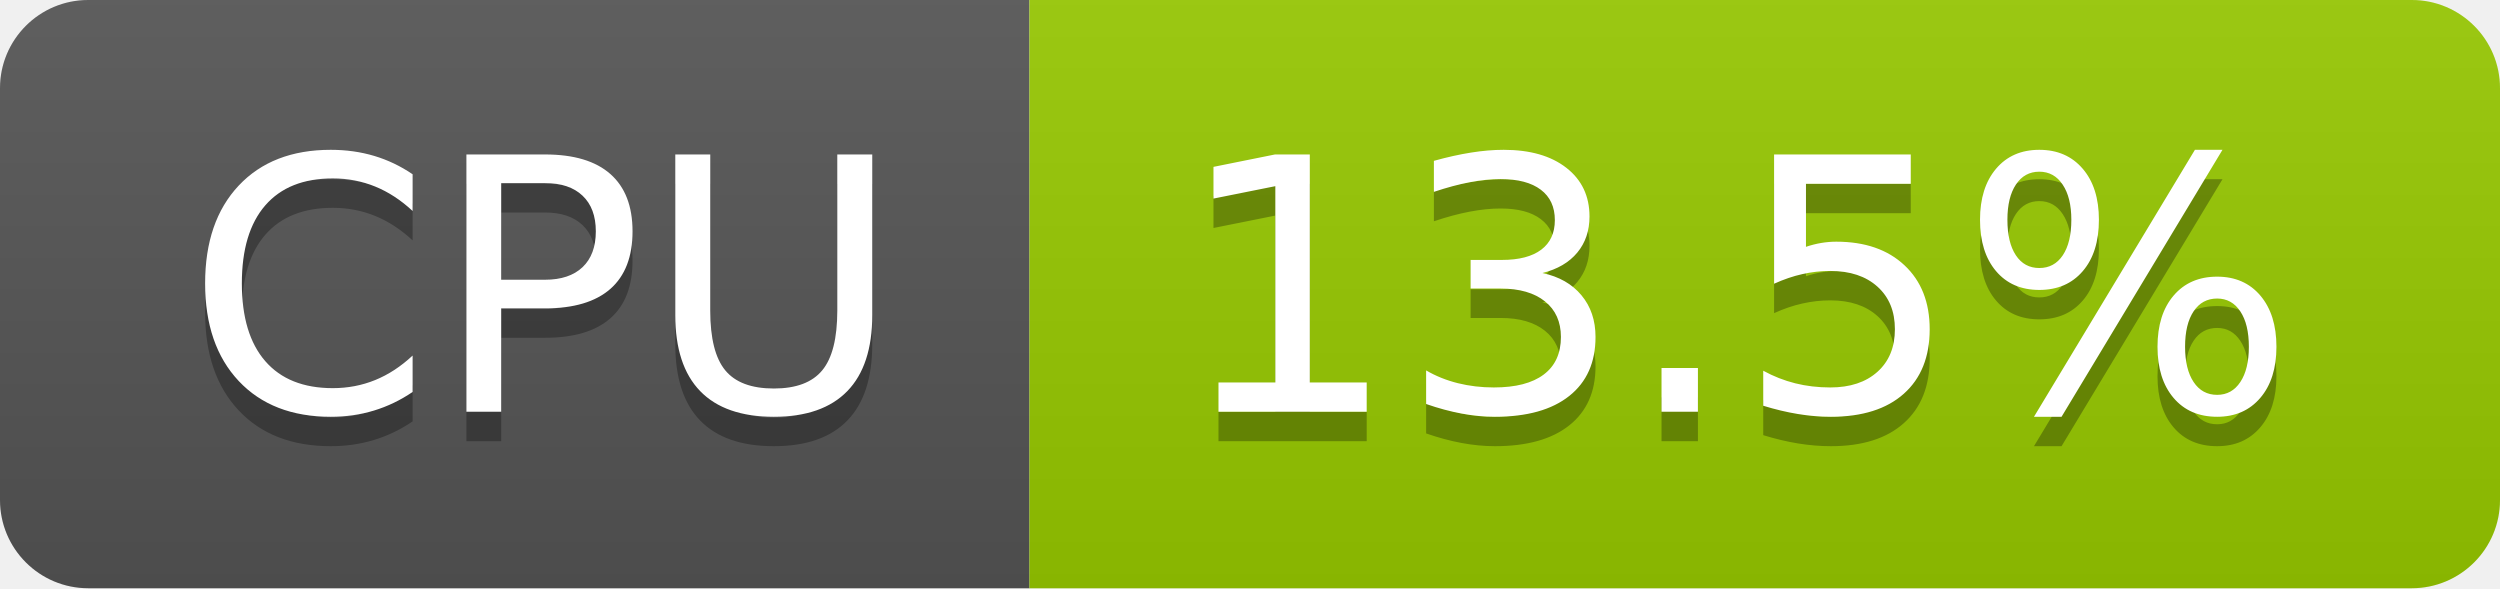
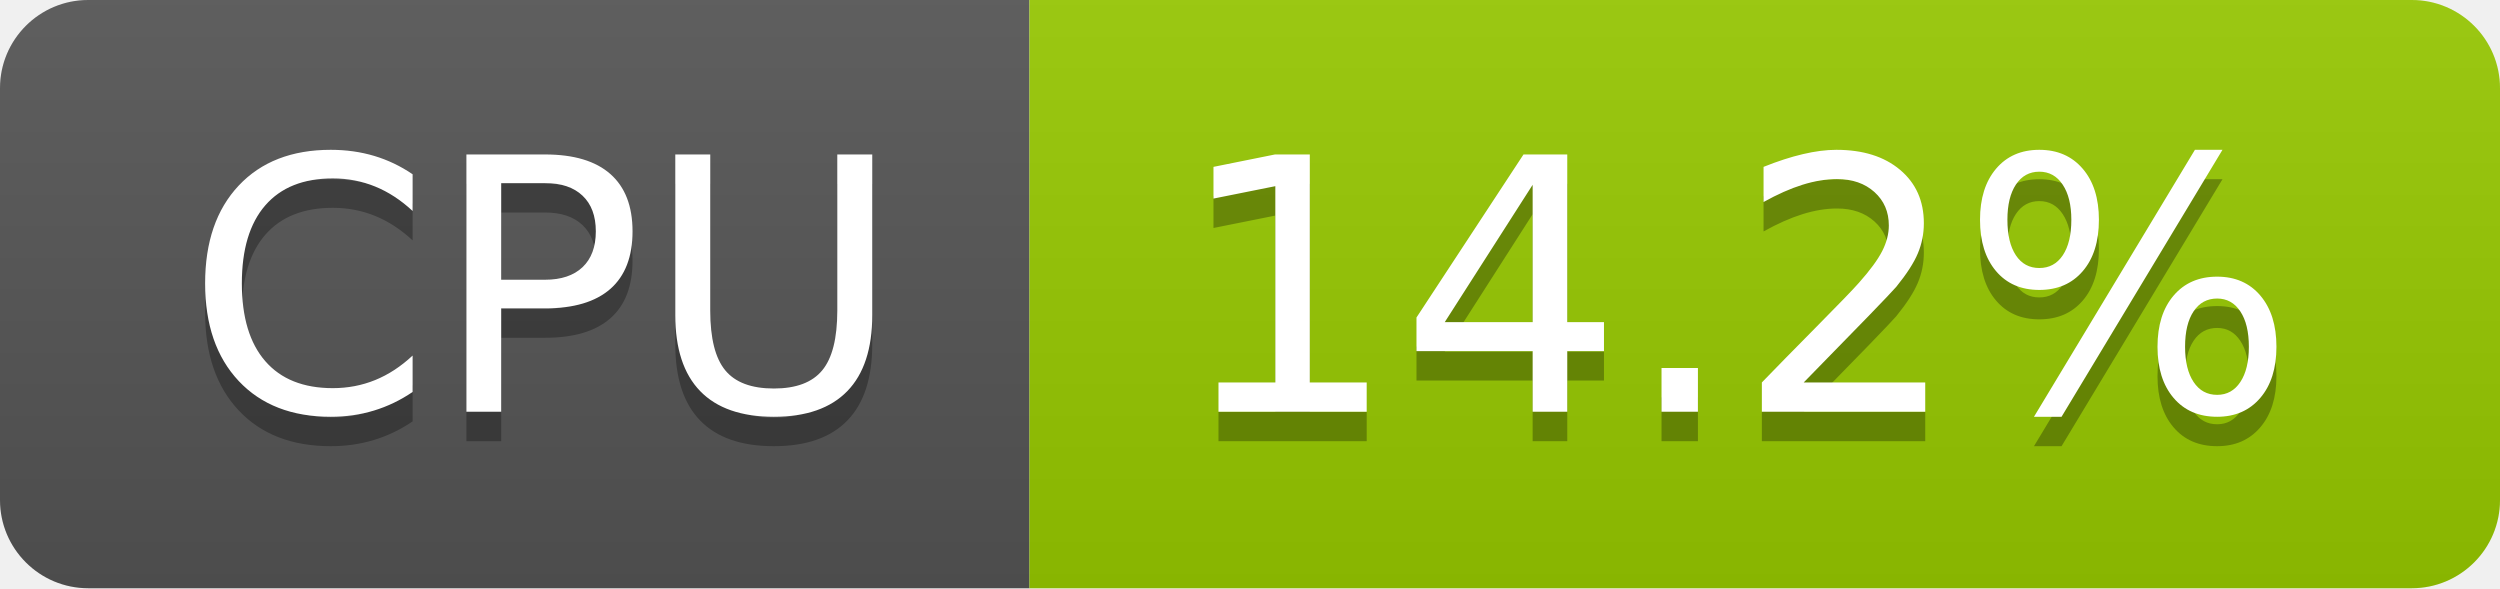
- <svg xmlns="http://www.w3.org/2000/svg" width="85" height="20" role="img" aria-label="CPU: 13.5%">
+ <svg xmlns="http://www.w3.org/2000/svg" width="85" height="20" role="img" aria-label="CPU: 14.2%">
  <linearGradient id="s" x2="0" y2="100%">
    <stop offset="0" stop-color="#bbb" stop-opacity=".1" />
    <stop offset="1" stop-opacity=".1" />
  </linearGradient>
  <clipPath id="r">
    <rect width="85" height="20" rx="3" fill="#fff" />
  </clipPath>
  <g clip-path="url(#r)">
    <rect width="35" height="20" fill="#555" />
    <rect x="35" width="50" height="20" fill="#97ca00" />
    <rect width="85" height="20" fill="url(#s)" />
  </g>
  <g fill="#fff" text-anchor="middle" font-family="Verdana,Geneva,DejaVu Sans,sans-serif" text-rendering="geometricPrecision" font-size="120">
    <text aria-hidden="true" x="185" y="150" fill="#010101" fill-opacity=".3" transform="scale(.1)" textLength="247">CPU</text>
    <text x="185" y="140" transform="scale(.1)" fill="#fff" textLength="247">CPU</text>
-     <text aria-hidden="true" x="590" y="150" fill="#010101" fill-opacity=".3" transform="scale(.1)" textLength="390">13.5%</text>
-     <text x="590" y="140" transform="scale(.1)" fill="#fff" textLength="390">13.5%</text>
+     <text aria-hidden="true" x="590" y="150" fill="#010101" fill-opacity=".3" transform="scale(.1)" textLength="390">14.2%</text>
+     <text x="590" y="140" transform="scale(.1)" fill="#fff" textLength="390">14.2%</text>
  </g>
</svg>
